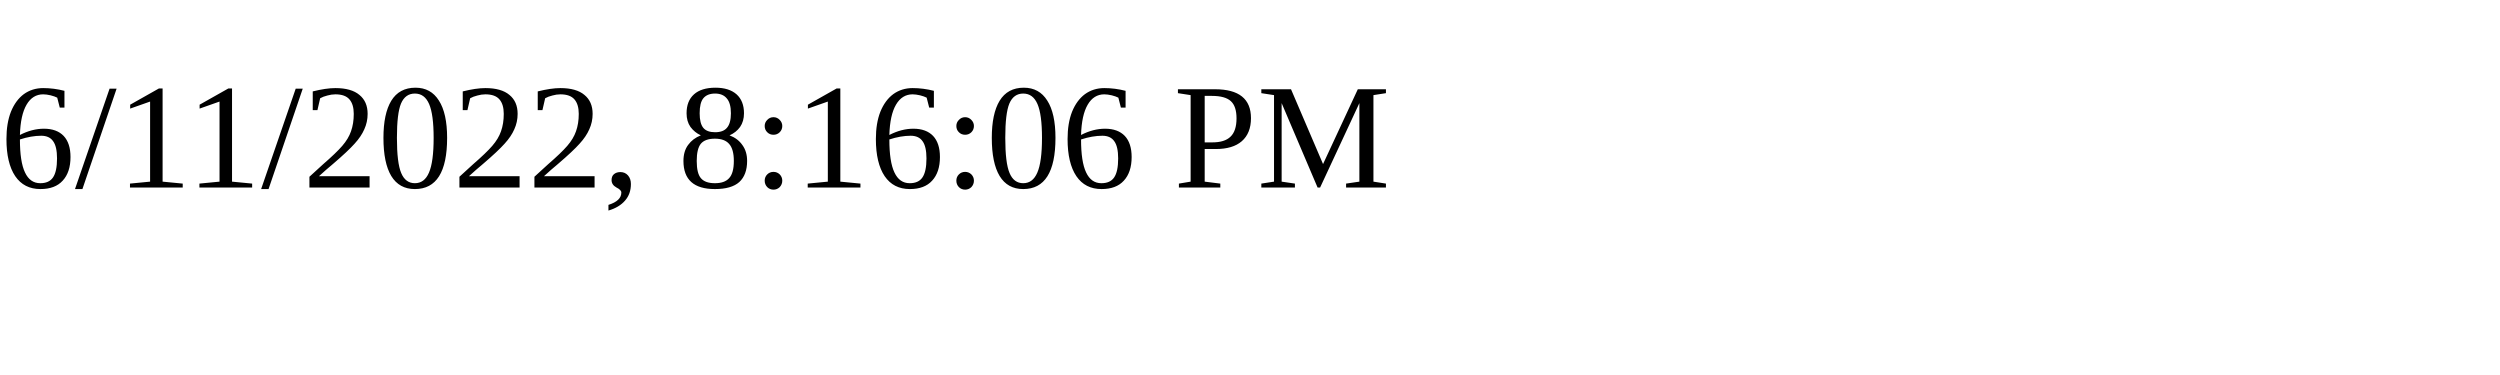
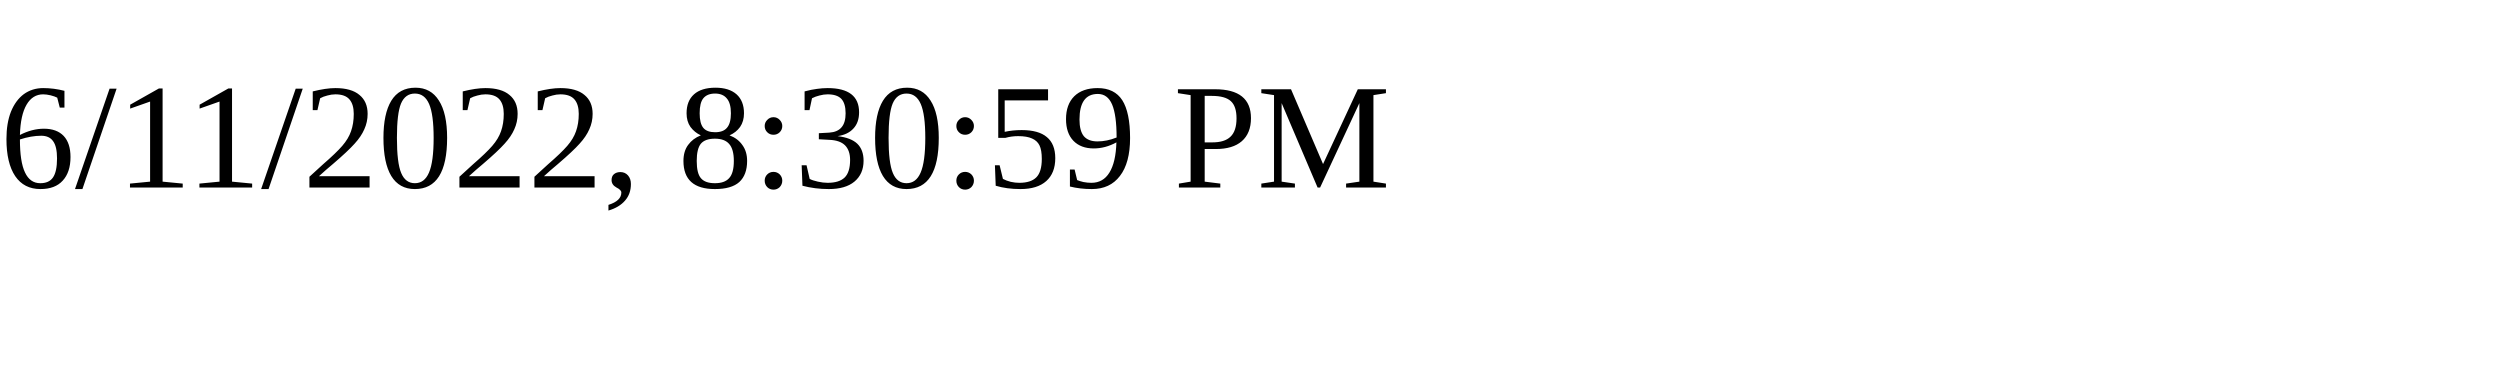
<svg xmlns="http://www.w3.org/2000/svg" height="30" width="200">
-   <text x="0" y="15">6/11/2022, 8:16:06 PM</text>
+   <text x="0" y="15">6/11/2022, 8:30:59 PM</text>
</svg>
